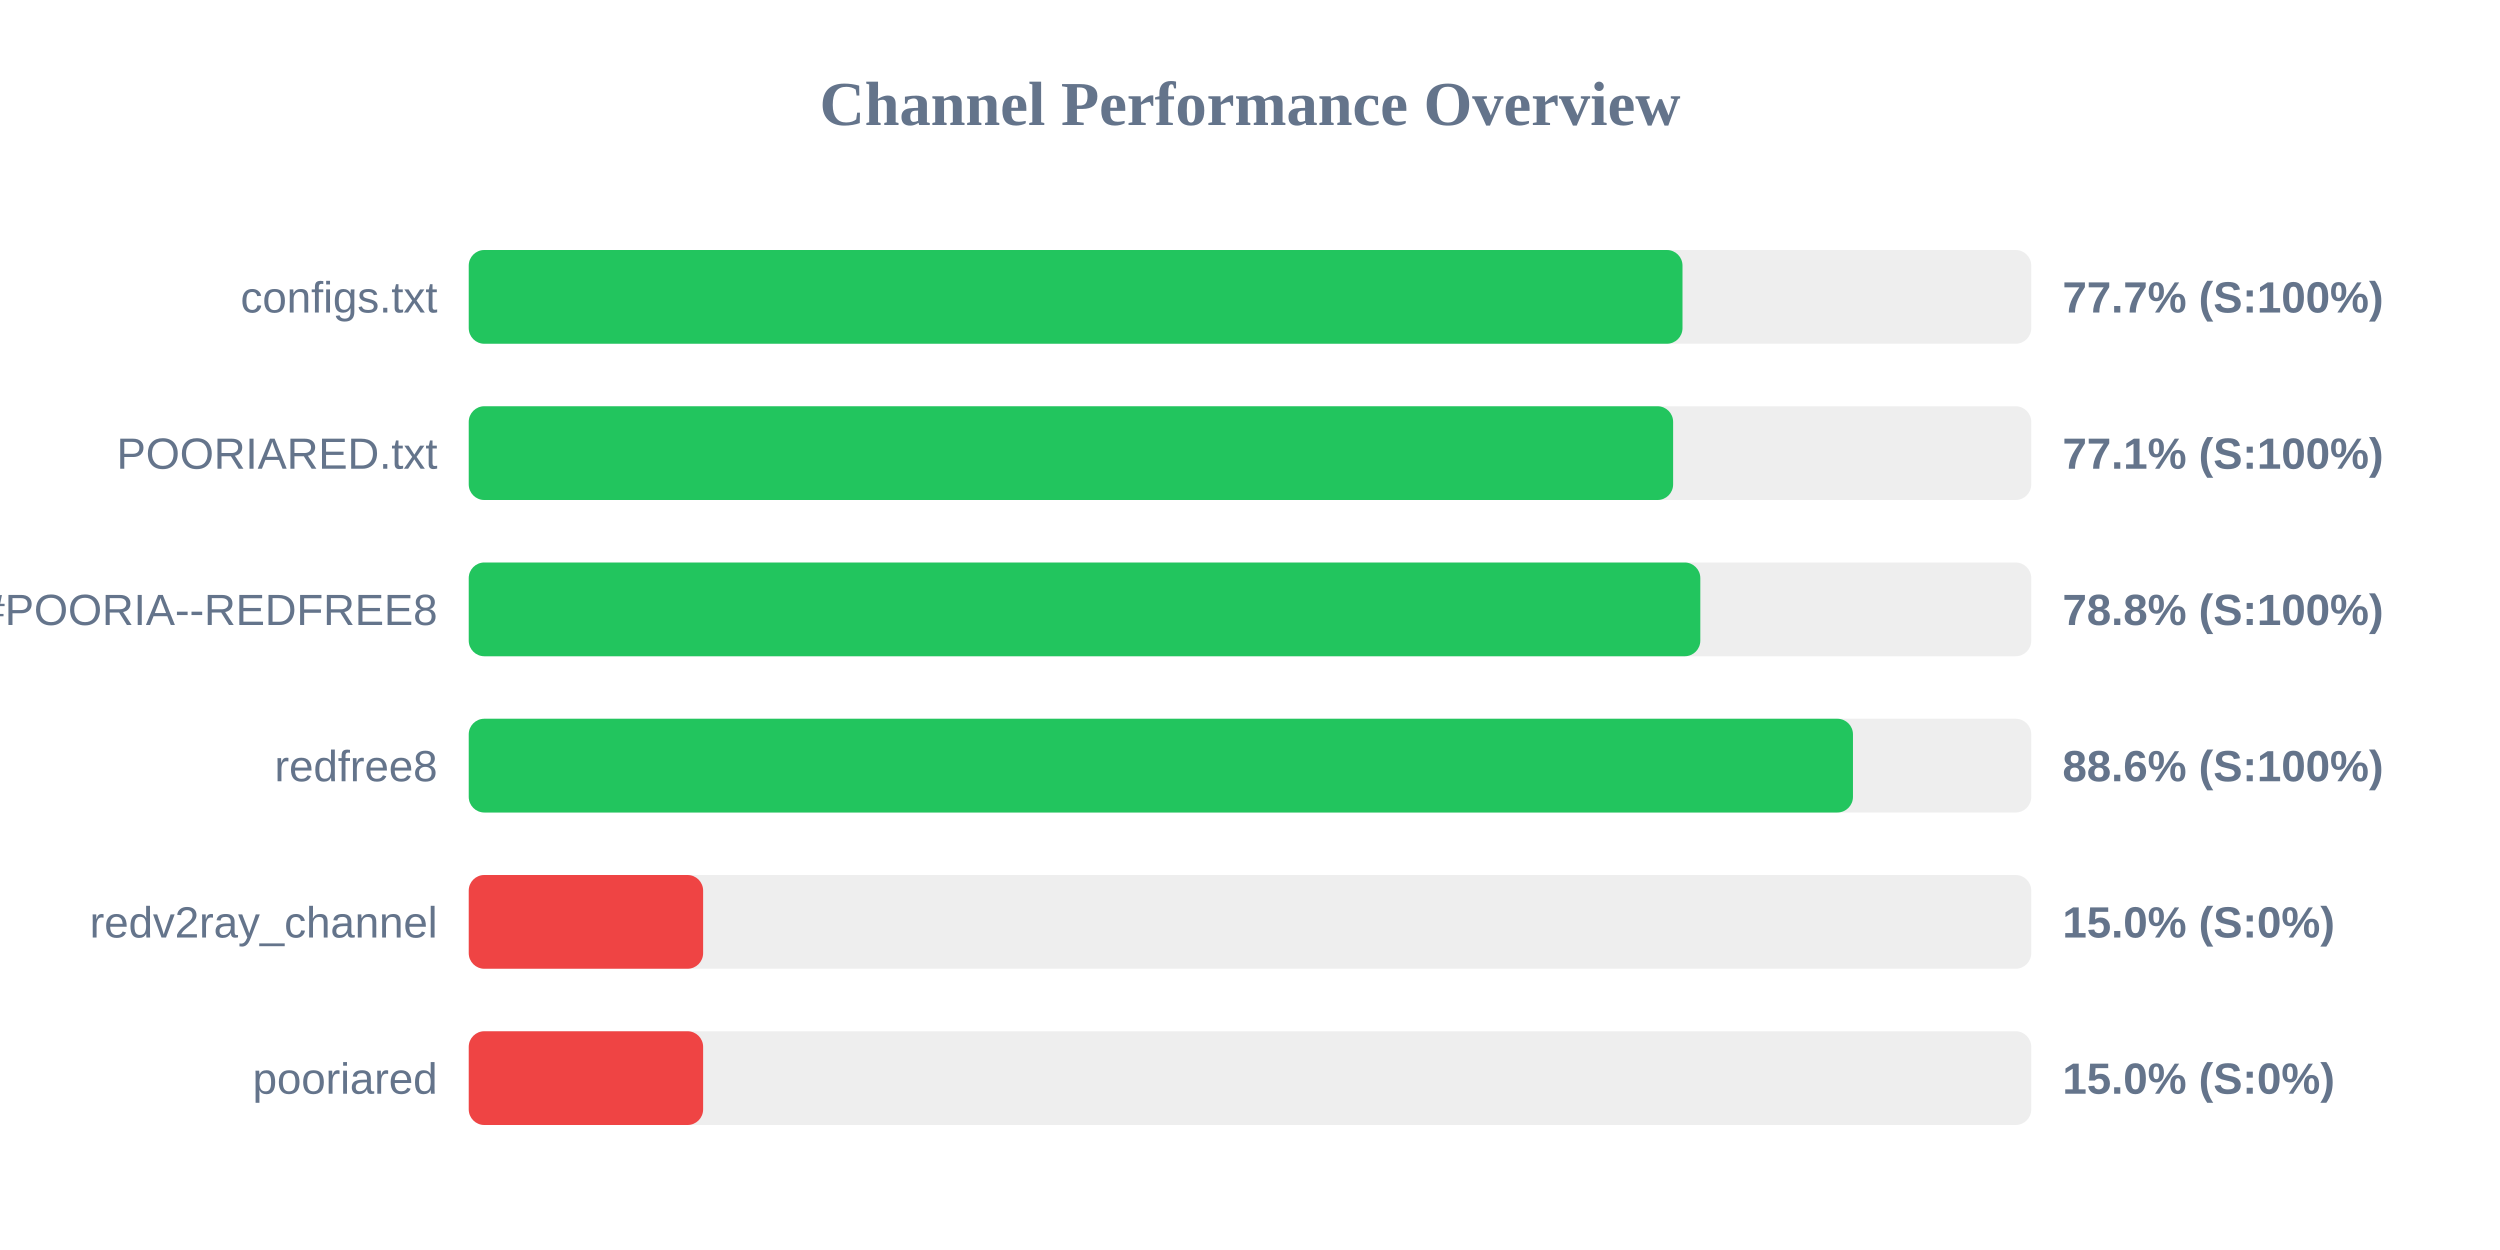
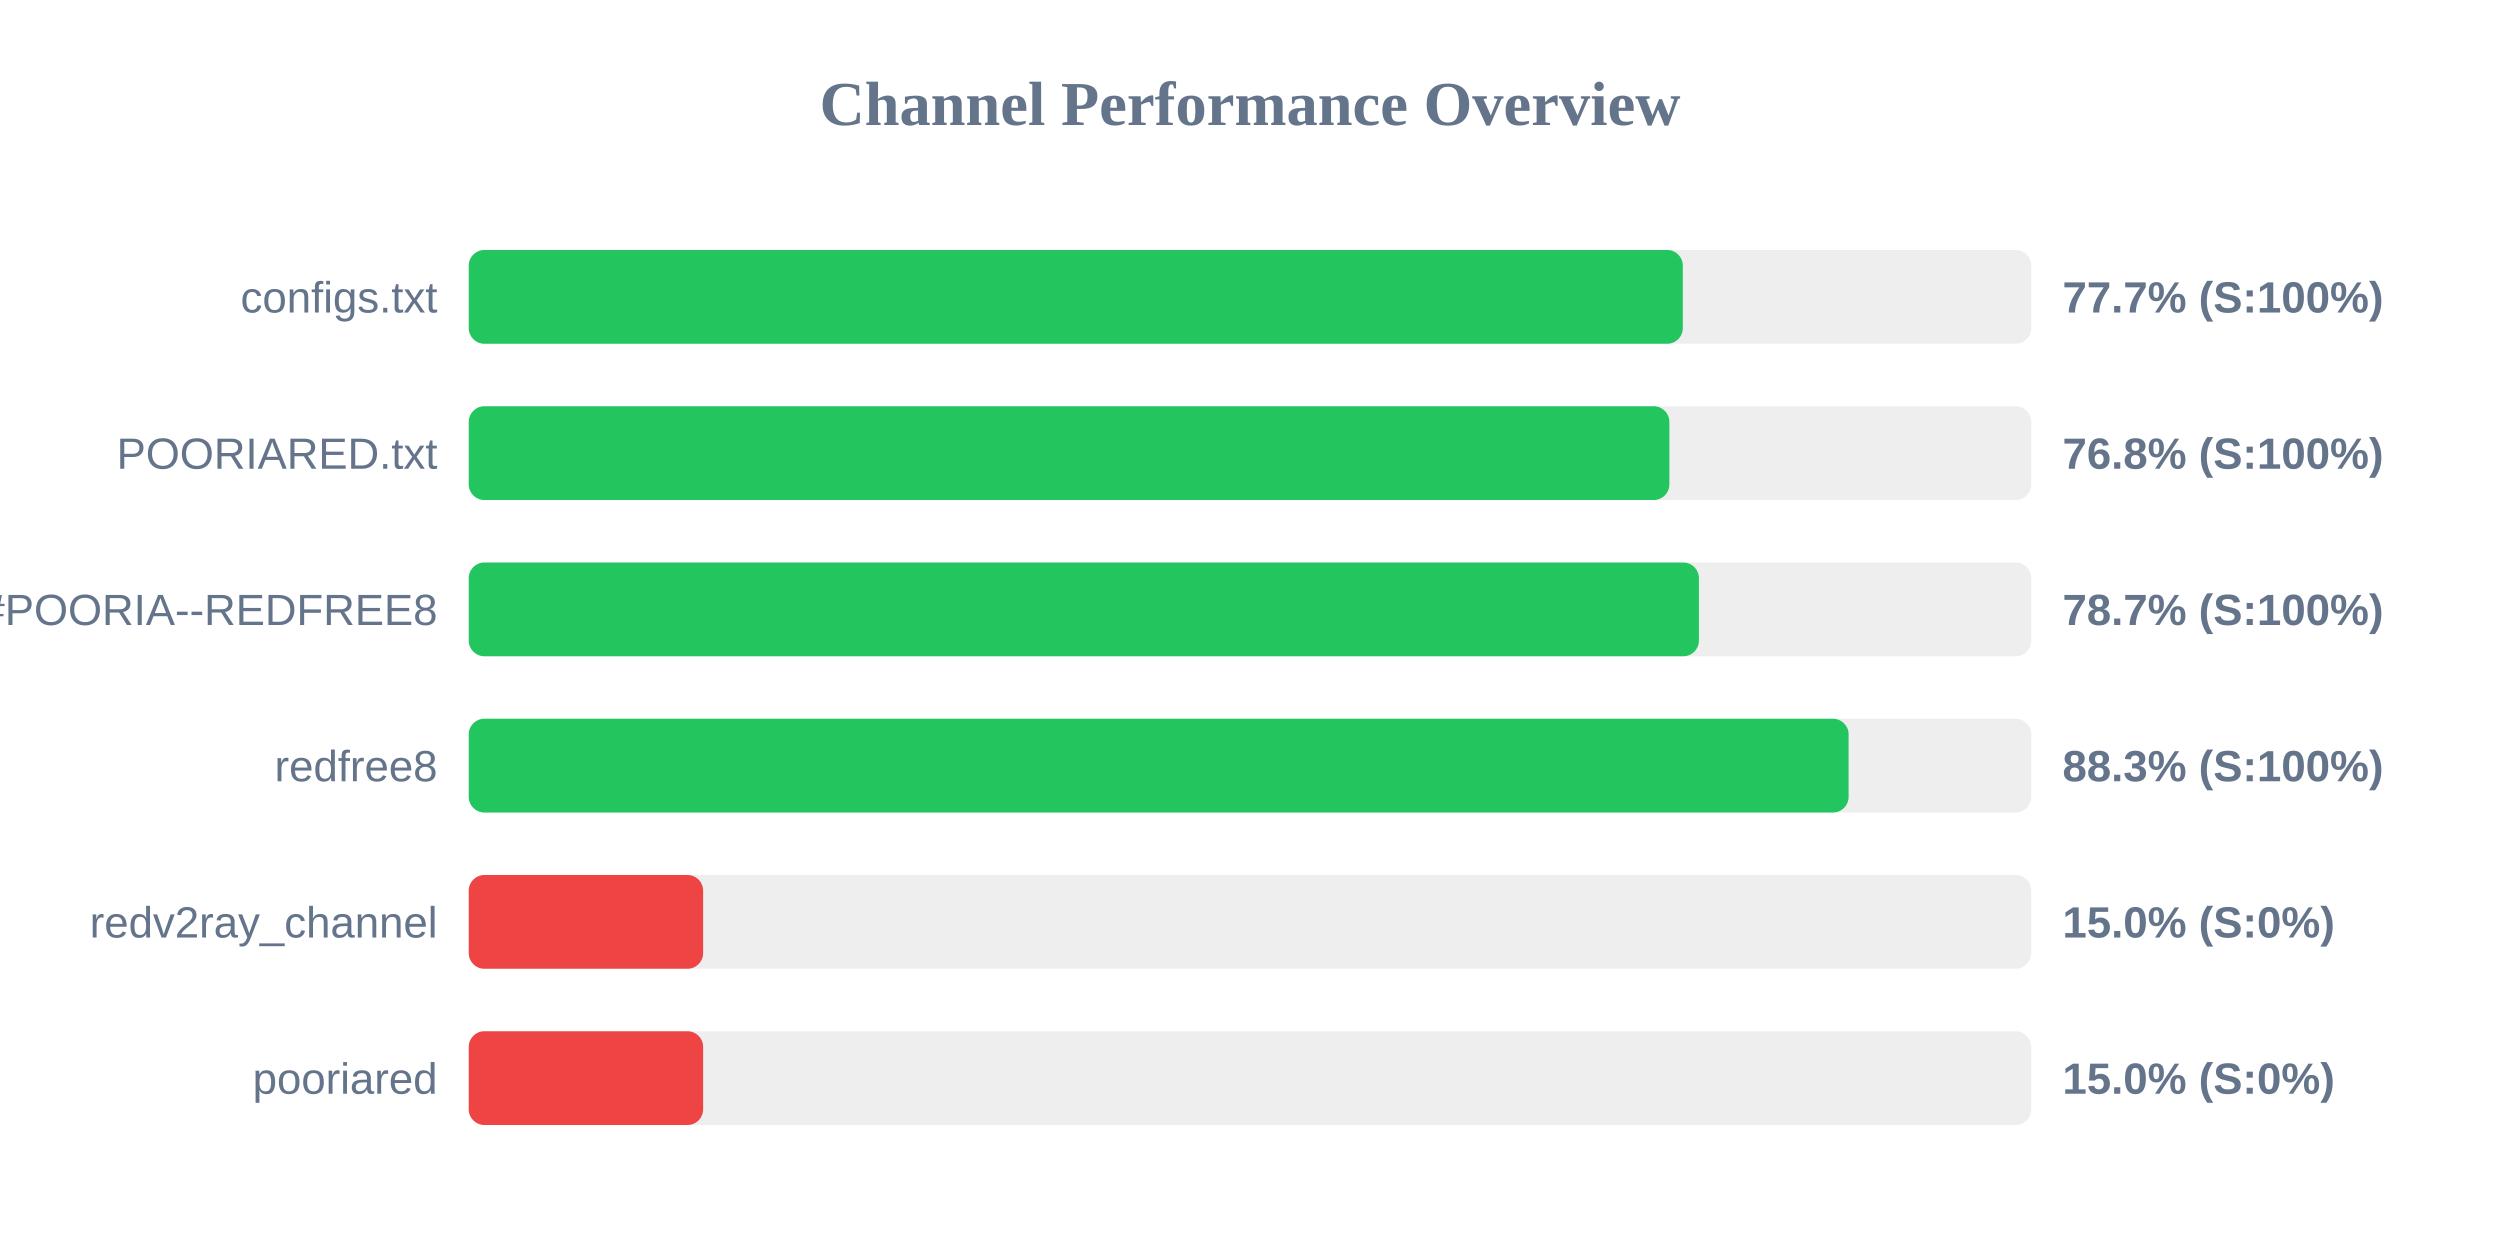
<svg xmlns="http://www.w3.org/2000/svg" width="800" height="400" version="1.1">
  <style>
        .row { font: 14px Arial; fill: #64748b; }
        .score { font: bold 14px Arial; fill: #64748b; }
    </style>
  <text x="400" y="40" text-anchor="middle" font-size="20px" font-weight="bold" fill="#64748b">Channel Performance Overview</text>
  <rect x="150" y="80" width="500" height="30" fill="#eee" rx="5" />
-   <rect x="150" y="80" width="388.4" height="30" fill="#22c55e" rx="5" />
+   <rect x="150" y="80" width="388.5" height="30" fill="#22c55e" rx="5" />
  <text x="140" y="100" text-anchor="end" class="row">configs.txt</text>
  <text x="660" y="100" text-anchor="start" class="score">77.7% (S:100%)</text>
  <rect x="150" y="130" width="500" height="30" fill="#eee" rx="5" />
-   <rect x="150" y="130" width="385.4" height="30" fill="#22c55e" rx="5" />
+   <rect x="150" y="130" width="384.2" height="30" fill="#22c55e" rx="5" />
  <text x="140" y="150" text-anchor="end" class="row">POORIARED.txt</text>
-   <text x="660" y="150" text-anchor="start" class="score">77.1% (S:100%)</text>
+   <text x="660" y="150" text-anchor="start" class="score">76.8% (S:100%)</text>
  <rect x="150" y="180" width="500" height="30" fill="#eee" rx="5" />
-   <rect x="150" y="180" width="394.1" height="30" fill="#22c55e" rx="5" />
+   <rect x="150" y="180" width="393.65" height="30" fill="#22c55e" rx="5" />
  <text x="140" y="200" text-anchor="end" class="row">POORIA--REDFREE8.txt#POORIA--REDFREE8</text>
-   <text x="660" y="200" text-anchor="start" class="score">78.8% (S:100%)</text>
+   <text x="660" y="200" text-anchor="start" class="score">78.7% (S:100%)</text>
  <rect x="150" y="230" width="500" height="30" fill="#eee" rx="5" />
-   <rect x="150" y="230" width="442.95" height="30" fill="#22c55e" rx="5" />
+   <rect x="150" y="230" width="441.55" height="30" fill="#22c55e" rx="5" />
  <text x="140" y="250" text-anchor="end" class="row">redfree8</text>
-   <text x="660" y="250" text-anchor="start" class="score">88.6% (S:100%)</text>
+   <text x="660" y="250" text-anchor="start" class="score">88.3% (S:100%)</text>
  <rect x="150" y="280" width="500" height="30" fill="#eee" rx="5" />
  <rect x="150" y="280" width="75.0" height="30" fill="#ef4444" rx="5" />
  <text x="140" y="300" text-anchor="end" class="row">redv2ray_channel</text>
  <text x="660" y="300" text-anchor="start" class="score">15.0% (S:0%)</text>
  <rect x="150" y="330" width="500" height="30" fill="#eee" rx="5" />
  <rect x="150" y="330" width="75.0" height="30" fill="#ef4444" rx="5" />
  <text x="140" y="350" text-anchor="end" class="row">pooriared</text>
  <text x="660" y="350" text-anchor="start" class="score">15.0% (S:0%)</text>
</svg>
